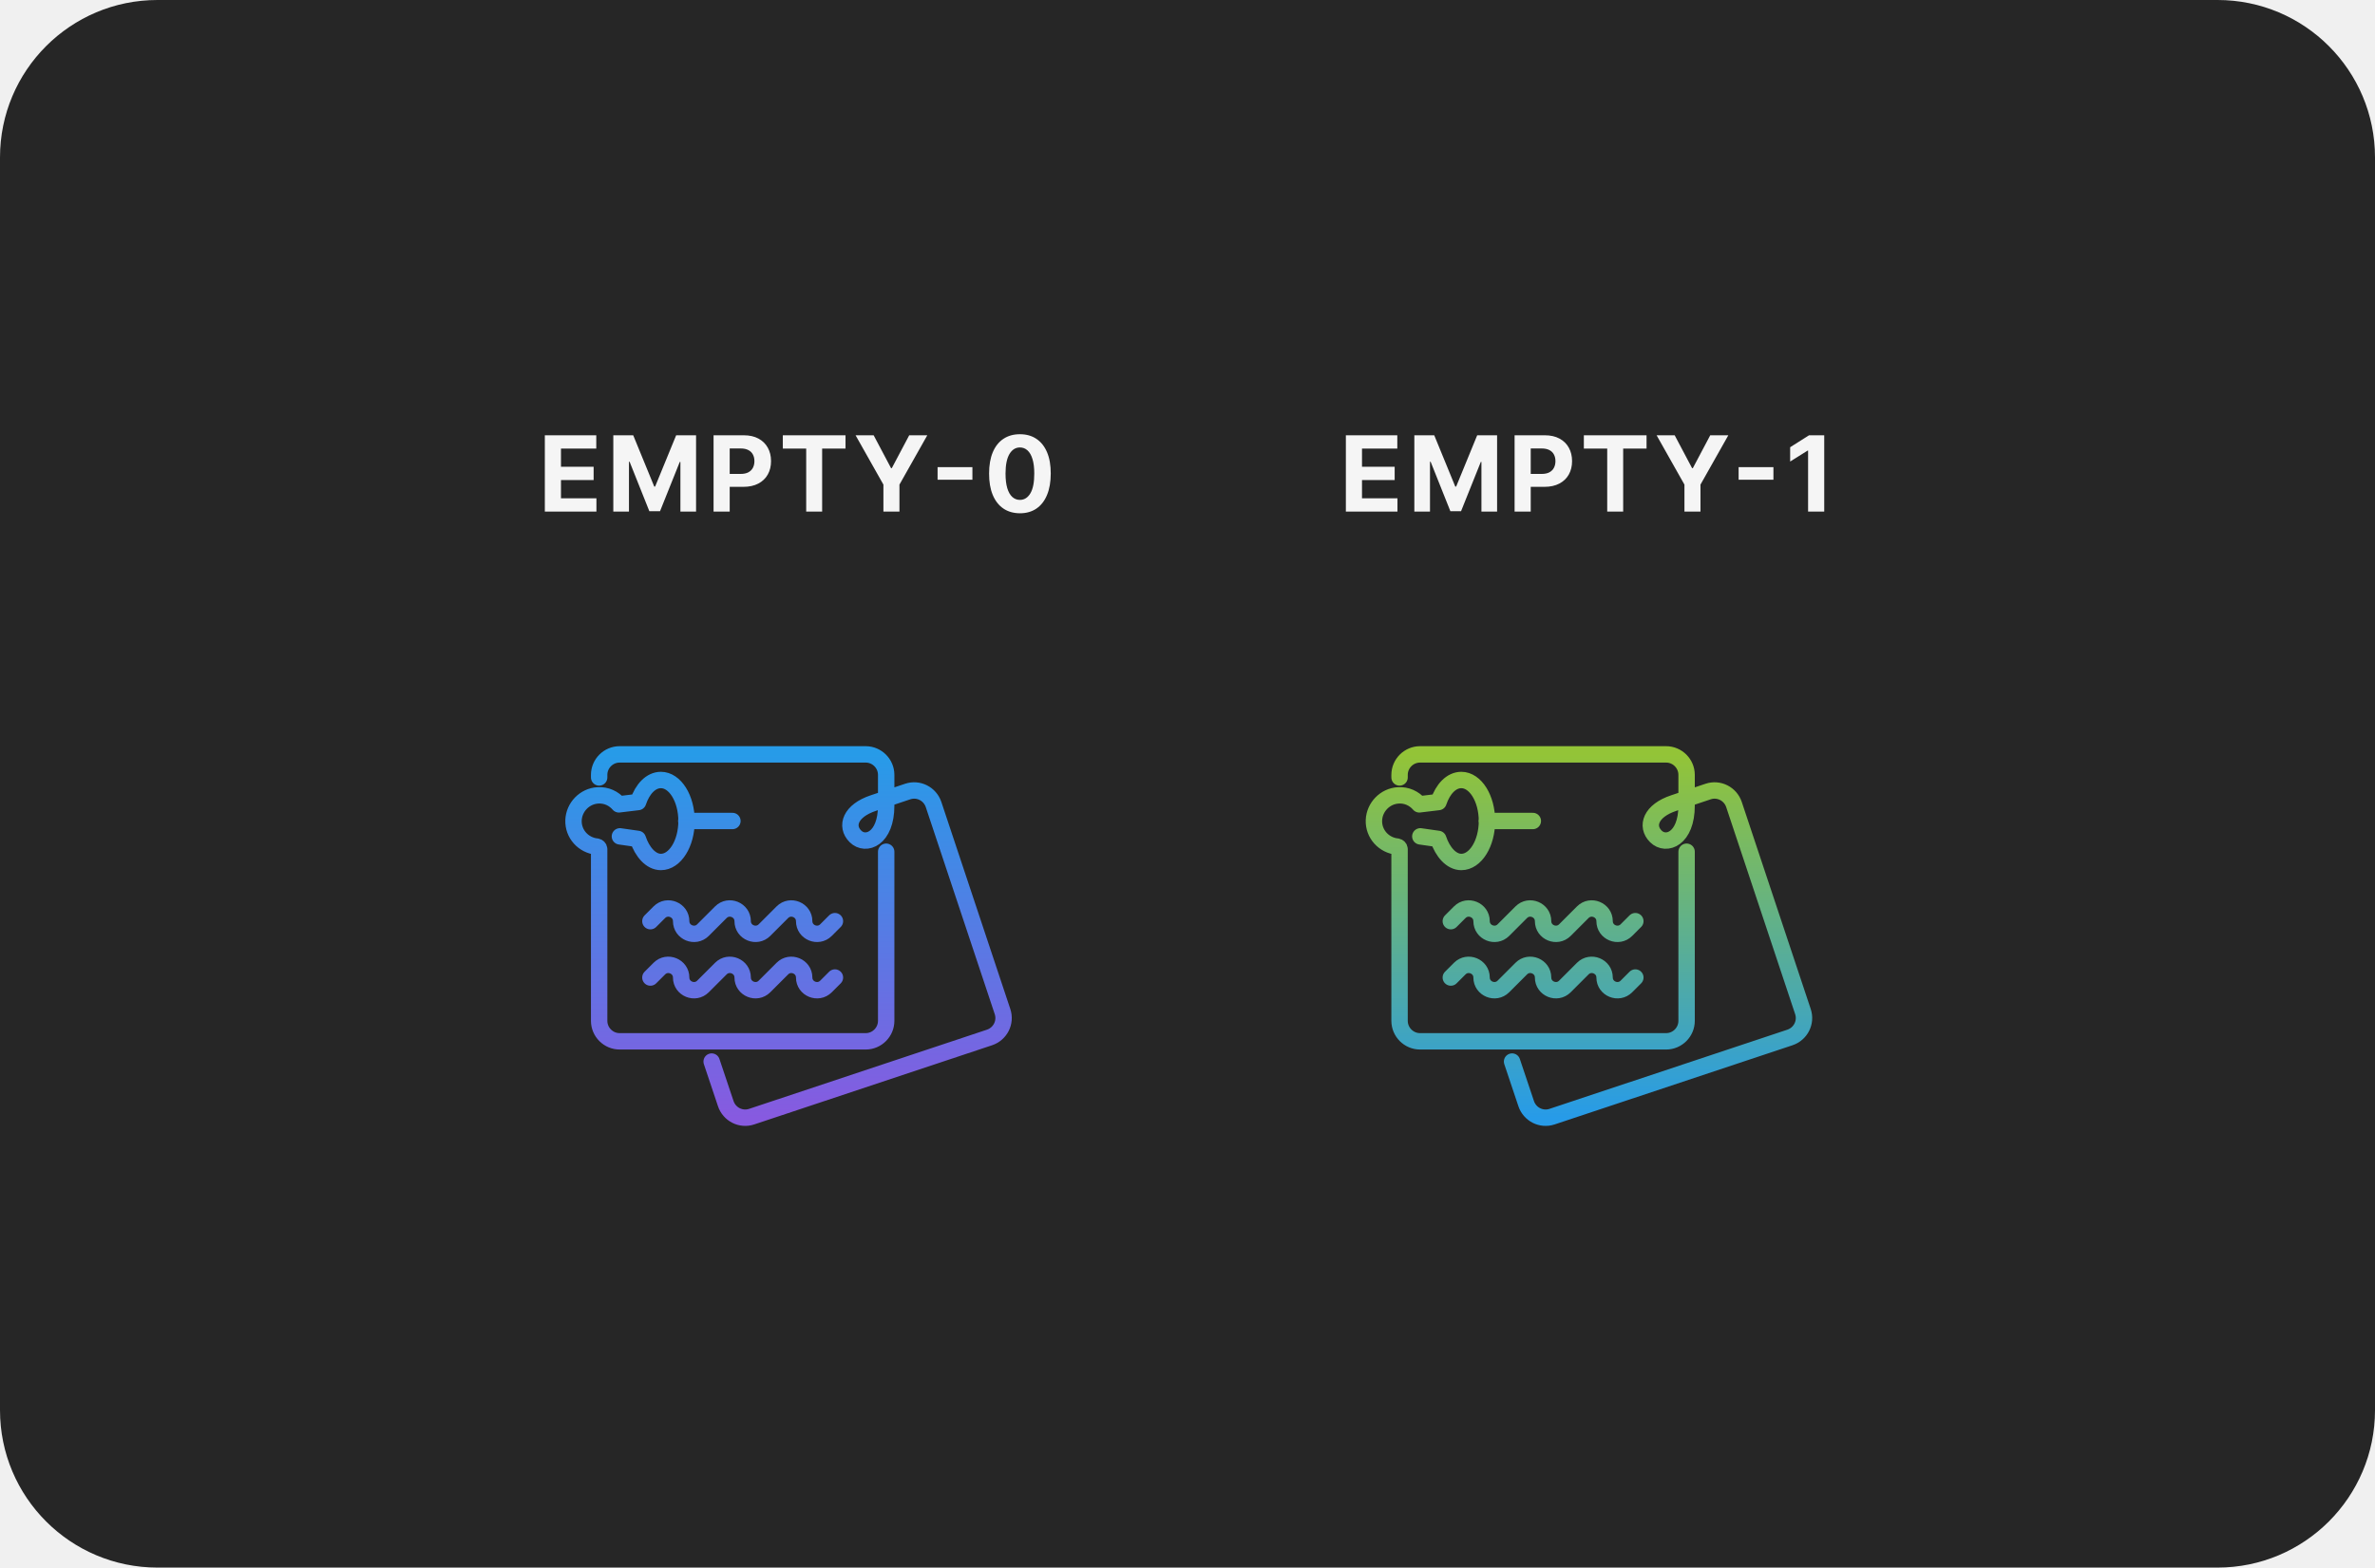
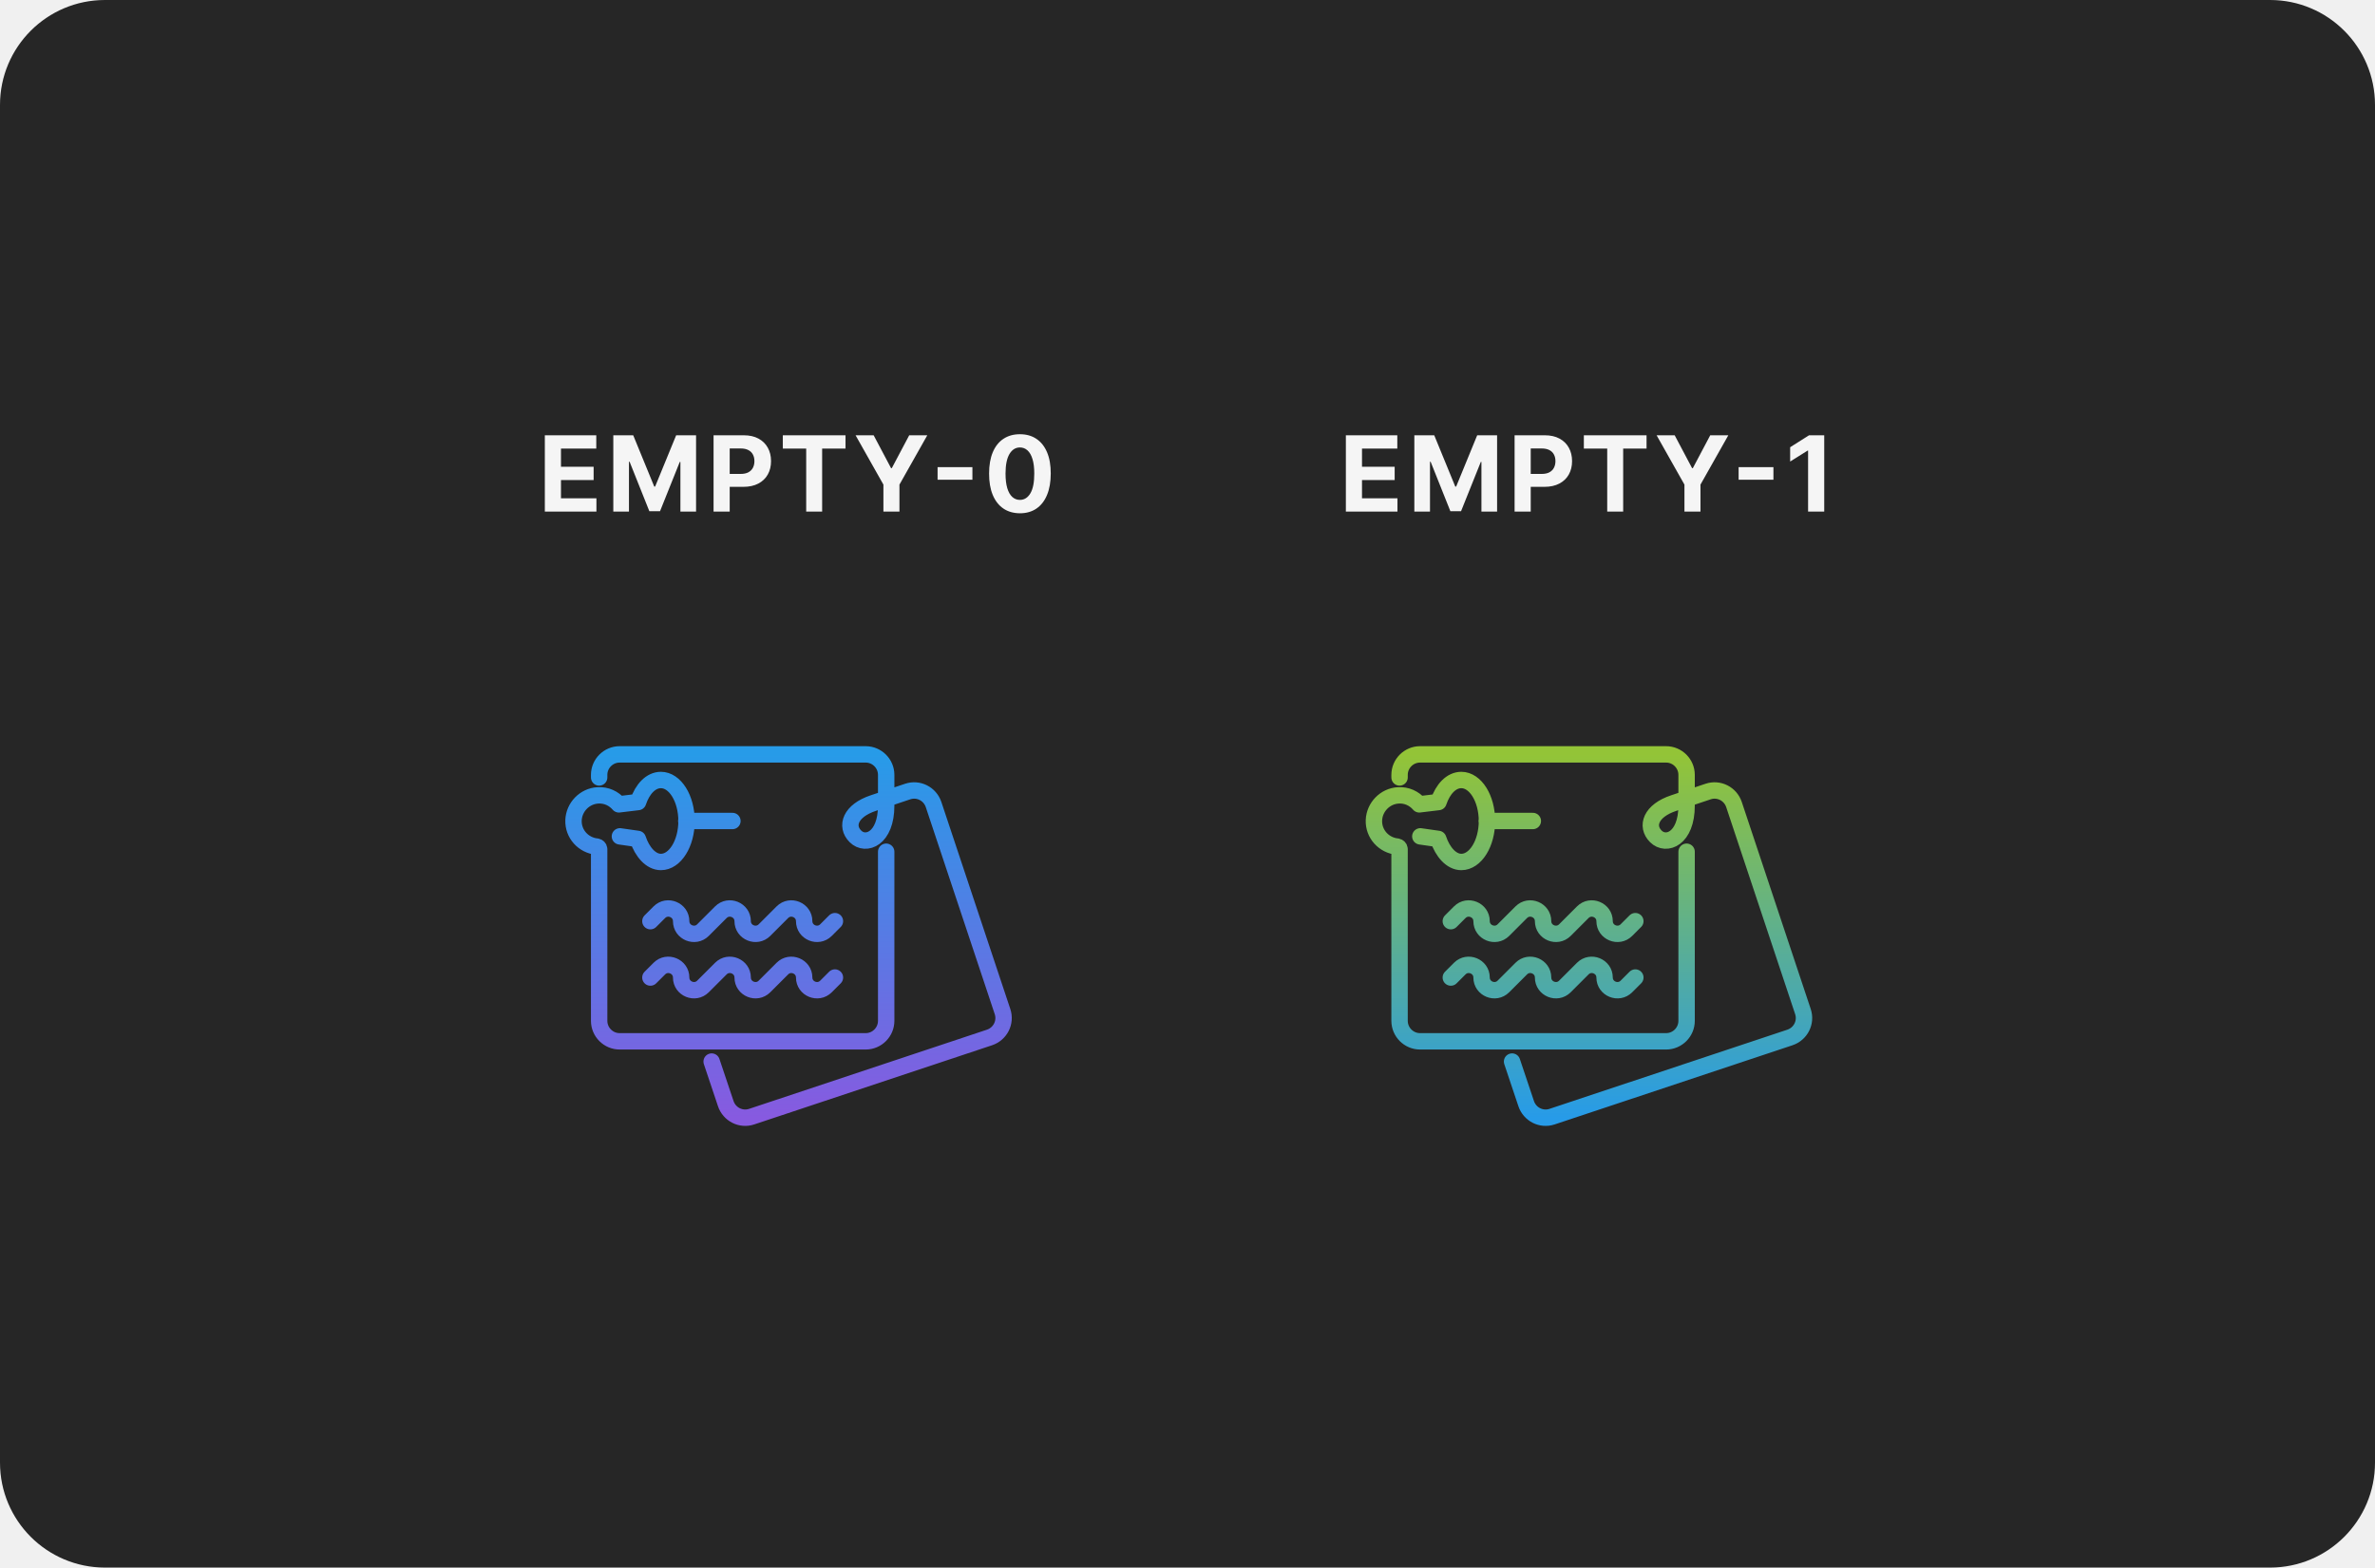
<svg xmlns="http://www.w3.org/2000/svg" width="362" height="239" viewBox="0 0 362 239" fill="none">
-   <rect width="362" height="239" rx="24" fill="#262626" />
+   <rect width="362" height="239" rx="16" fill="#262626" />
  <path d="M83.044 78V66.364H90.885V68.392H85.505V71.165H90.482V73.193H85.505V75.972H90.908V78H83.044ZM93.481 66.364H96.516L99.72 74.182H99.856L103.061 66.364H106.095V78H103.709V70.426H103.612L100.601 77.943H98.976L95.964 70.398H95.868V78H93.481V66.364ZM108.762 78V66.364H113.353C114.235 66.364 114.987 66.532 115.609 66.869C116.23 67.203 116.703 67.667 117.029 68.261C117.359 68.852 117.523 69.534 117.523 70.307C117.523 71.079 117.357 71.761 117.023 72.352C116.69 72.943 116.207 73.403 115.574 73.733C114.946 74.062 114.184 74.227 113.29 74.227H110.364V72.256H112.893C113.366 72.256 113.756 72.174 114.063 72.011C114.374 71.845 114.605 71.615 114.756 71.324C114.912 71.028 114.989 70.689 114.989 70.307C114.989 69.921 114.912 69.583 114.756 69.296C114.605 69.004 114.374 68.778 114.063 68.619C113.753 68.456 113.359 68.375 112.881 68.375H111.222V78H108.762ZM119.318 68.392V66.364H128.875V68.392H125.312V78H122.881V68.392H119.318ZM130.407 66.364H133.163L135.816 71.375H135.93L138.583 66.364H141.339L137.095 73.886V78H134.651V73.886L130.407 66.364ZM148.215 71.222V73.142H142.908V71.222H148.215ZM155.457 78.256C154.48 78.252 153.639 78.011 152.934 77.534C152.233 77.057 151.694 76.365 151.315 75.46C150.94 74.555 150.754 73.466 150.758 72.193C150.758 70.924 150.946 69.843 151.321 68.949C151.699 68.055 152.239 67.375 152.94 66.909C153.644 66.439 154.483 66.204 155.457 66.204C156.43 66.204 157.268 66.439 157.968 66.909C158.673 67.379 159.215 68.061 159.593 68.954C159.972 69.845 160.16 70.924 160.156 72.193C160.156 73.47 159.966 74.561 159.588 75.466C159.213 76.371 158.675 77.062 157.974 77.54C157.273 78.017 156.434 78.256 155.457 78.256ZM155.457 76.216C156.124 76.216 156.656 75.881 157.054 75.21C157.451 74.54 157.648 73.534 157.644 72.193C157.644 71.311 157.554 70.576 157.372 69.989C157.194 69.401 156.94 68.96 156.61 68.665C156.285 68.369 155.9 68.222 155.457 68.222C154.794 68.222 154.264 68.553 153.866 69.216C153.468 69.879 153.268 70.871 153.264 72.193C153.264 73.087 153.353 73.833 153.531 74.432C153.713 75.026 153.968 75.474 154.298 75.773C154.627 76.068 155.014 76.216 155.457 76.216Z" fill="white" fill-opacity="0.95" />
  <path d="M91.323 118.531V118.141C91.323 116.422 92.729 115.016 94.448 115.016H131.948C133.666 115.016 135.073 116.422 135.073 118.141V122.828C135.073 127.906 131.948 129.078 130.385 127.516C128.823 125.953 129.604 123.609 133.119 122.438L138.354 120.68C139.994 120.133 141.752 121.031 142.299 122.672L152.807 154.234C153.354 155.875 152.455 157.633 150.815 158.18L114.565 170.25C112.924 170.797 111.166 169.898 110.619 168.258L108.471 161.852M104.604 125.172H111.635M135.073 129.859V155.641C135.073 157.359 133.666 158.766 131.948 158.766H94.448C92.729 158.766 91.323 157.359 91.323 155.641V129.469C91.323 129.273 91.166 129.117 90.971 129.078C88.94 128.883 87.338 127.164 87.416 125.055C87.494 123.063 89.096 121.383 91.127 121.266C92.416 121.187 93.549 121.734 94.33 122.633L97.26 122.281C97.924 120.289 99.213 118.922 100.737 118.922C102.885 118.922 104.643 121.734 104.643 125.172C104.643 128.609 102.885 131.422 100.737 131.422C99.213 131.422 97.885 129.898 97.221 127.906L94.487 127.516M99.135 140.445L100.502 139.078C101.713 137.867 103.823 138.727 103.823 140.445C103.823 142.164 105.932 143.023 107.143 141.813L109.877 139.078C111.088 137.867 113.198 138.727 113.198 140.445C113.198 142.164 115.307 143.023 116.518 141.813L119.252 139.078C120.463 137.867 122.573 138.727 122.573 140.445C122.573 142.164 124.682 143.023 125.893 141.813L127.26 140.445M99.135 149.039L100.502 147.672C101.713 146.461 103.823 147.32 103.823 149.039C103.823 150.758 105.932 151.617 107.143 150.406L109.877 147.672C111.088 146.461 113.198 147.32 113.198 149.039C113.198 150.758 115.307 151.617 116.518 150.406L119.252 147.672C120.463 146.461 122.573 147.32 122.573 149.039C122.573 150.758 124.682 151.617 125.893 150.406L127.26 149.039" stroke="url(#paint0_linear_1241_30609)" stroke-width="2.5" stroke-miterlimit="10" stroke-linecap="round" stroke-linejoin="round" />
  <path d="M205.138 78V66.364H212.979V68.392H207.598V71.165H212.576V73.193H207.598V75.972H213.002V78H205.138ZM215.575 66.364H218.609L221.814 74.182H221.95L225.155 66.364H228.189V78H225.802V70.426H225.706L222.694 77.943H221.069L218.058 70.398H217.961V78H215.575V66.364ZM230.856 78V66.364H235.447C236.329 66.364 237.081 66.532 237.702 66.869C238.324 67.203 238.797 67.667 239.123 68.261C239.452 68.852 239.617 69.534 239.617 70.307C239.617 71.079 239.45 71.761 239.117 72.352C238.784 72.943 238.301 73.403 237.668 73.733C237.039 74.062 236.278 74.227 235.384 74.227H232.458V72.256H234.986C235.46 72.256 235.85 72.174 236.157 72.011C236.467 71.845 236.699 71.615 236.85 71.324C237.005 71.028 237.083 70.689 237.083 70.307C237.083 69.921 237.005 69.583 236.85 69.296C236.699 69.004 236.467 68.778 236.157 68.619C235.846 68.456 235.452 68.375 234.975 68.375H233.316V78H230.856ZM241.412 68.392V66.364H250.969V68.392H247.406V78H244.974V68.392H241.412ZM252.501 66.364H255.256L257.91 71.375H258.024L260.677 66.364H263.433L259.188 73.886V78H256.745V73.886L252.501 66.364ZM270.308 71.222V73.142H265.002V71.222H270.308ZM278.051 66.364V78H275.59V68.699H275.522L272.857 70.369V68.188L275.738 66.364H278.051Z" fill="white" fill-opacity="0.95" />
  <path d="M213.323 118.531V118.141C213.323 116.422 214.729 115.016 216.448 115.016H253.948C255.666 115.016 257.073 116.422 257.073 118.141V122.828C257.073 127.906 253.948 129.078 252.385 127.516C250.823 125.953 251.604 123.609 255.119 122.438L260.354 120.68C261.994 120.133 263.752 121.031 264.299 122.672L274.807 154.234C275.354 155.875 274.455 157.633 272.815 158.18L236.565 170.25C234.924 170.797 233.166 169.898 232.619 168.258L230.471 161.852M226.604 125.172H233.635M257.073 129.859V155.641C257.073 157.359 255.666 158.766 253.948 158.766H216.448C214.729 158.766 213.323 157.359 213.323 155.641V129.469C213.323 129.273 213.166 129.117 212.971 129.078C210.94 128.883 209.338 127.164 209.416 125.055C209.494 123.063 211.096 121.383 213.127 121.266C214.416 121.187 215.549 121.734 216.33 122.633L219.26 122.281C219.924 120.289 221.213 118.922 222.737 118.922C224.885 118.922 226.643 121.734 226.643 125.172C226.643 128.609 224.885 131.422 222.737 131.422C221.213 131.422 219.885 129.898 219.221 127.906L216.487 127.516M221.135 140.445L222.502 139.078C223.713 137.867 225.823 138.727 225.823 140.445C225.823 142.164 227.932 143.023 229.143 141.813L231.877 139.078C233.088 137.867 235.198 138.727 235.198 140.445C235.198 142.164 237.307 143.023 238.518 141.813L241.252 139.078C242.463 137.867 244.573 138.727 244.573 140.445C244.573 142.164 246.682 143.023 247.893 141.813L249.26 140.445M221.135 149.039L222.502 147.672C223.713 146.461 225.823 147.32 225.823 149.039C225.823 150.758 227.932 151.617 229.143 150.406L231.877 147.672C233.088 146.461 235.198 147.32 235.198 149.039C235.198 150.758 237.307 151.617 238.518 150.406L241.252 147.672C242.463 146.461 244.573 147.32 244.573 149.039C244.573 150.758 246.682 151.617 247.893 150.406L249.26 149.039" stroke="url(#paint1_linear_1241_30609)" stroke-width="2.5" stroke-miterlimit="10" stroke-linecap="round" stroke-linejoin="round" />
  <defs>
    <linearGradient id="paint0_linear_1241_30609" x1="120.19" y1="115.016" x2="120.19" y2="170.41" gradientUnits="userSpaceOnUse">
      <stop stop-color="#279BE8" />
      <stop offset="1" stop-color="#875AE0" />
    </linearGradient>
    <linearGradient id="paint1_linear_1241_30609" x1="242.19" y1="115.016" x2="242.19" y2="170.41" gradientUnits="userSpaceOnUse">
      <stop stop-color="#93C437" />
      <stop offset="1" stop-color="#279BE8" />
    </linearGradient>
  </defs>
</svg>
